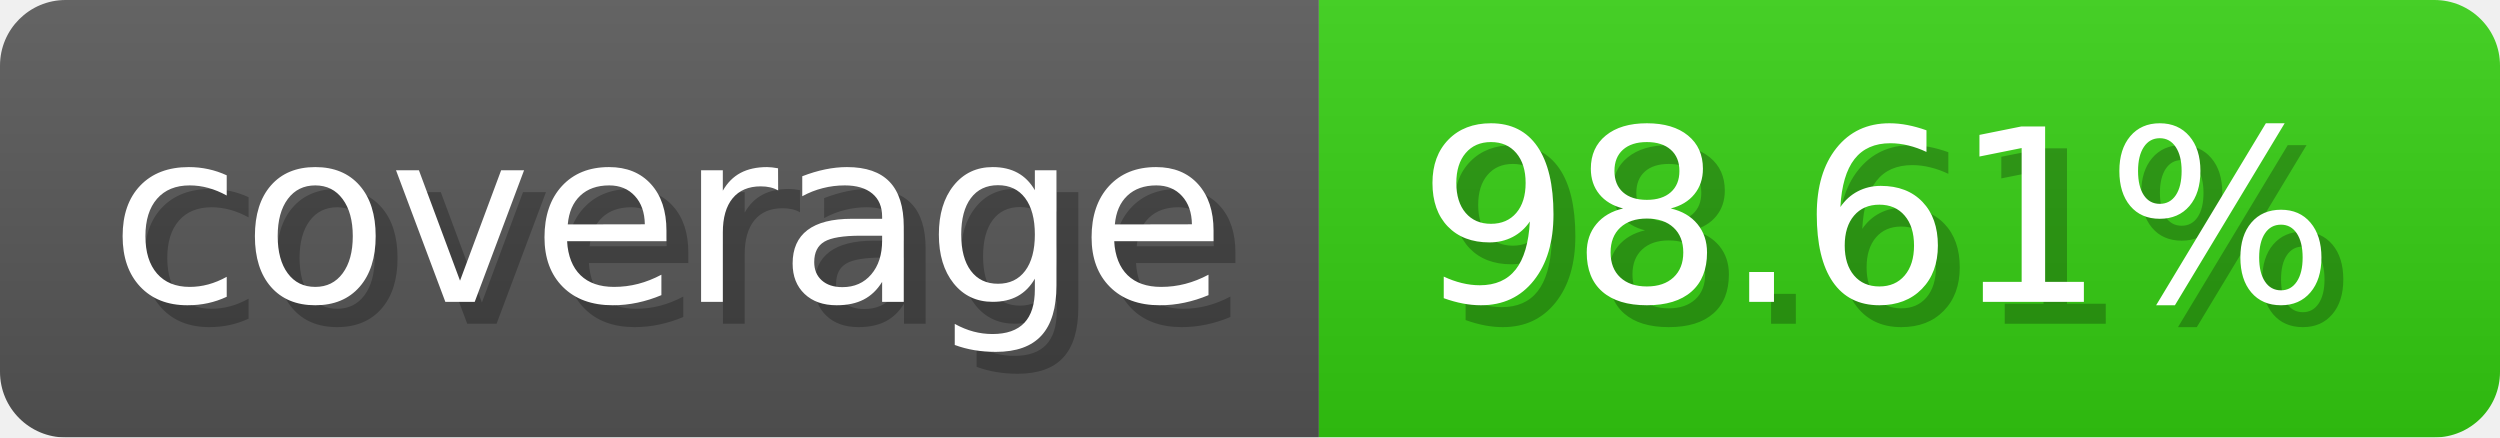
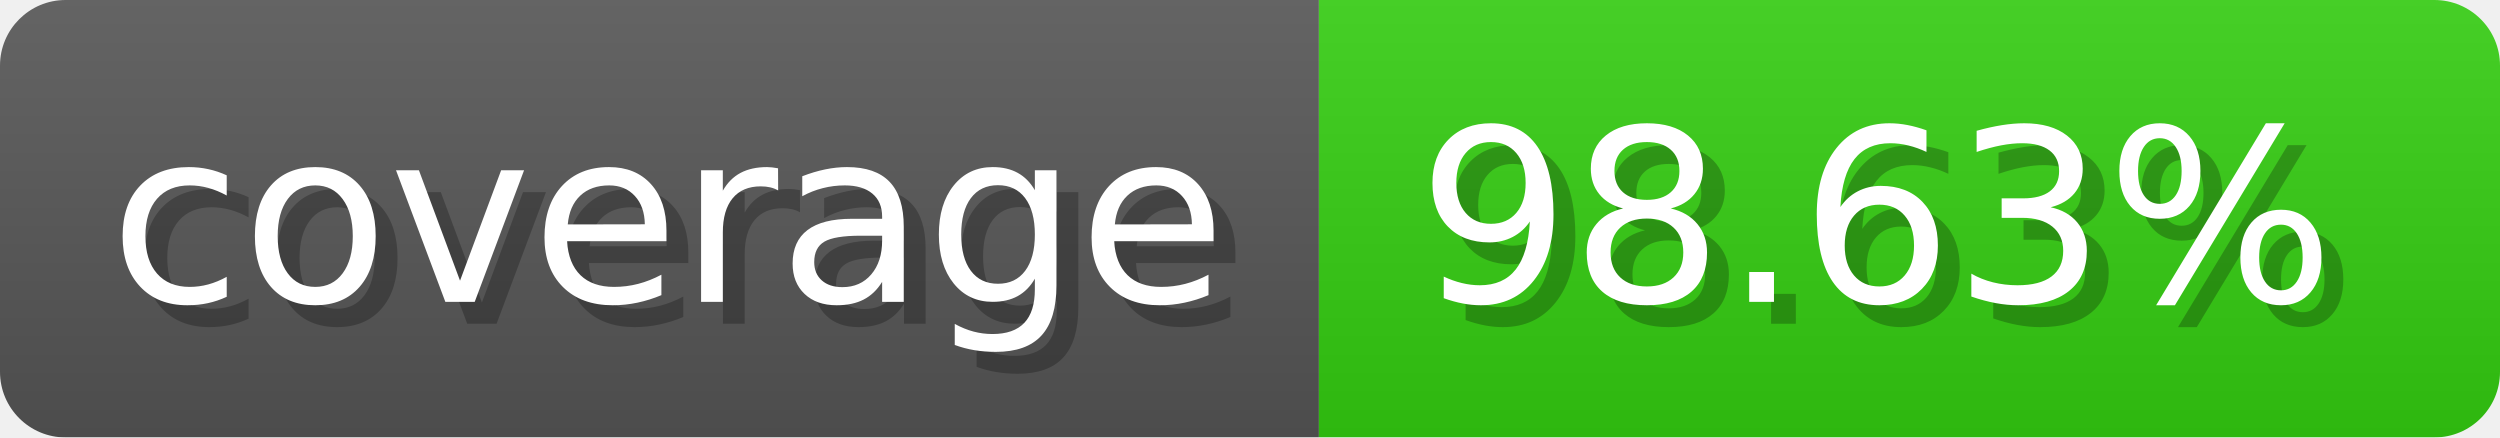
- <svg xmlns="http://www.w3.org/2000/svg" width="114.3" height="20" viewBox="0 0 1143 200" role="img" aria-label="coverage: 98.61%">
-   <linearGradient id="lVYjE" x2="0" y2="100%">
+ <svg xmlns="http://www.w3.org/2000/svg" width="114.3" height="20" viewBox="0 0 1143 200" role="img" aria-label="coverage: 98.63%">
+   <linearGradient id="gradient" x2="0" y2="100%">
    <stop offset="0" stop-opacity=".1" stop-color="#EEE" />
    <stop offset="1" stop-opacity=".1" />
  </linearGradient>
-   <mask id="mkBDQ">
+   <mask id="mask">
    <rect width="1143" height="200" rx="30" fill="#FFF" />
  </mask>
-   <g mask="url(#mkBDQ)">
+   <g mask="url(#mask)">
    <rect width="603" height="200" fill="#555" />
    <rect width="540" height="200" fill="#3C1" x="603" />
-     <rect width="1143" height="200" fill="url(#lVYjE)" />
+     <rect width="1143" height="200" fill="url(#gradient)" />
  </g>
  <g aria-hidden="true" text-anchor="start" font-family="Verdana,DejaVu Sans,sans-serif" font-size="110">
    <text x="60" y="148" textLength="503" fill="#000" opacity="0.25">coverage</text>
    <text x="50" y="138" textLength="503" fill="#fff">coverage</text>
-     <text x="658" y="148" textLength="440" fill="#000" opacity="0.25">98.61%</text>
-     <text x="648" y="138" textLength="440" fill="#fff">98.61%</text>
+     <text x="658" y="148" textLength="440" fill="#000" opacity="0.25">98.63%</text>
+     <text x="648" y="138" textLength="440" fill="#fff">98.63%</text>
  </g>
</svg>
